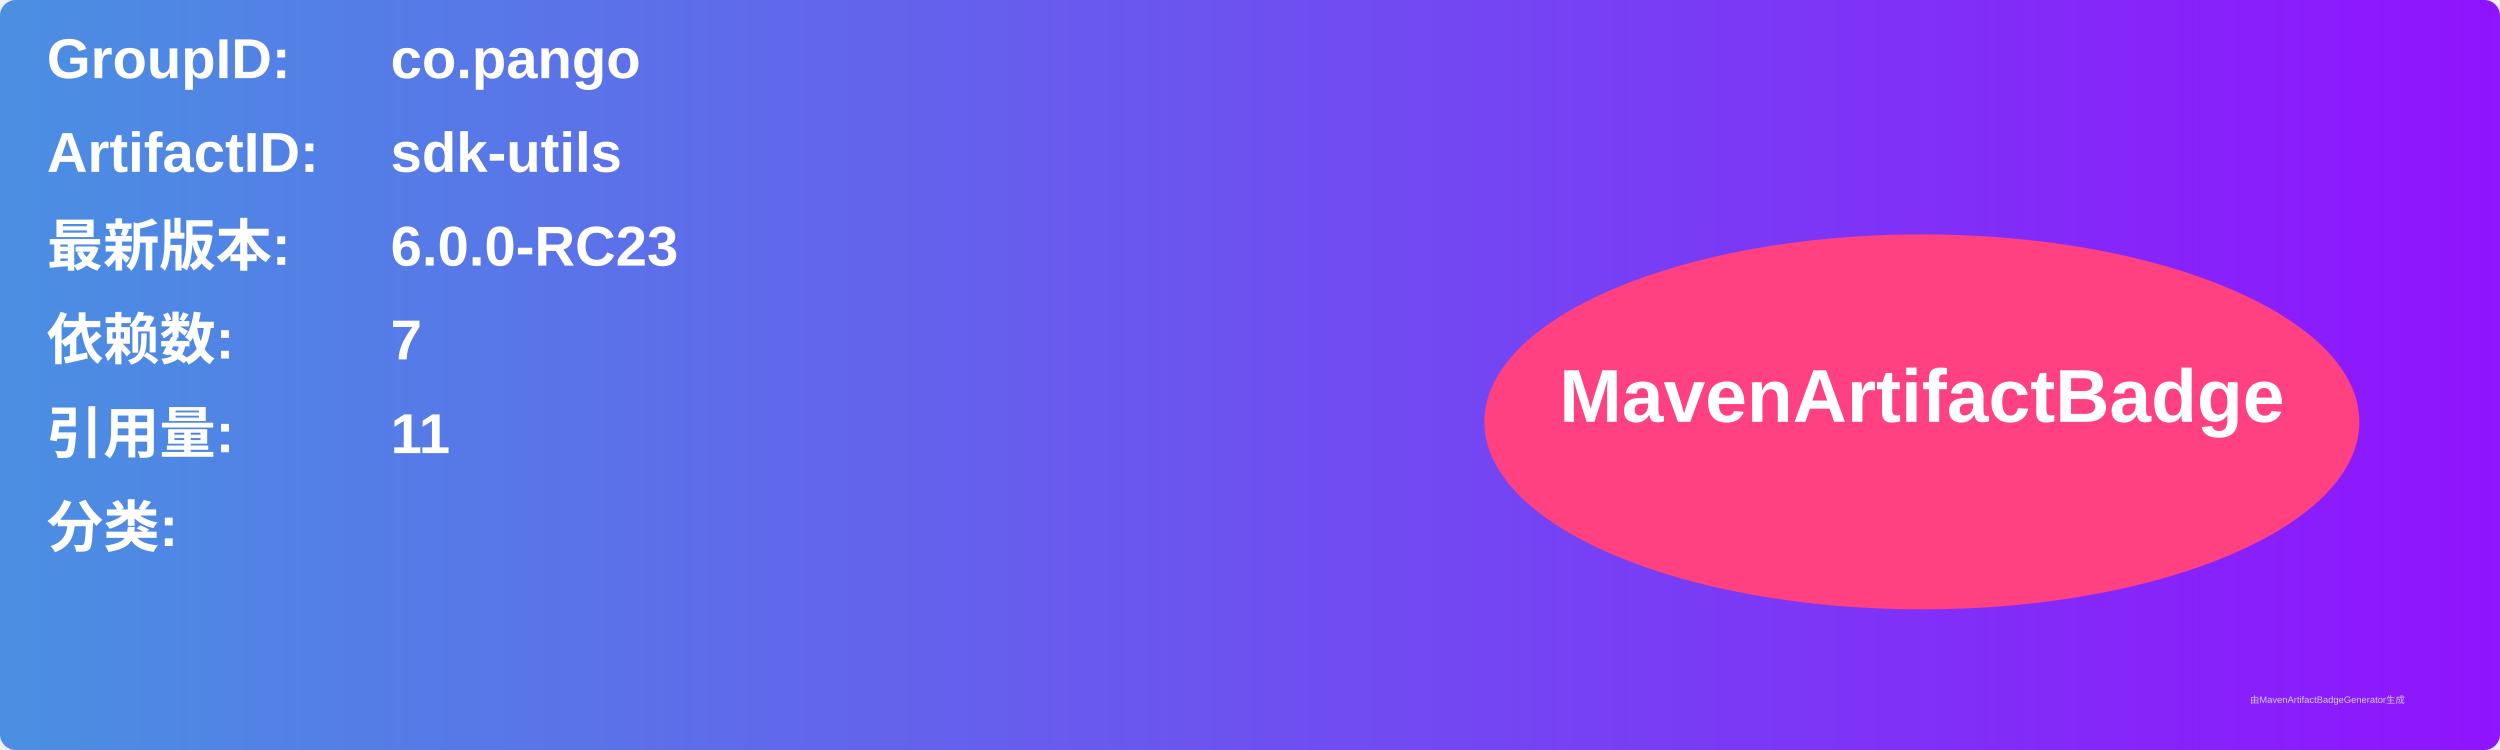
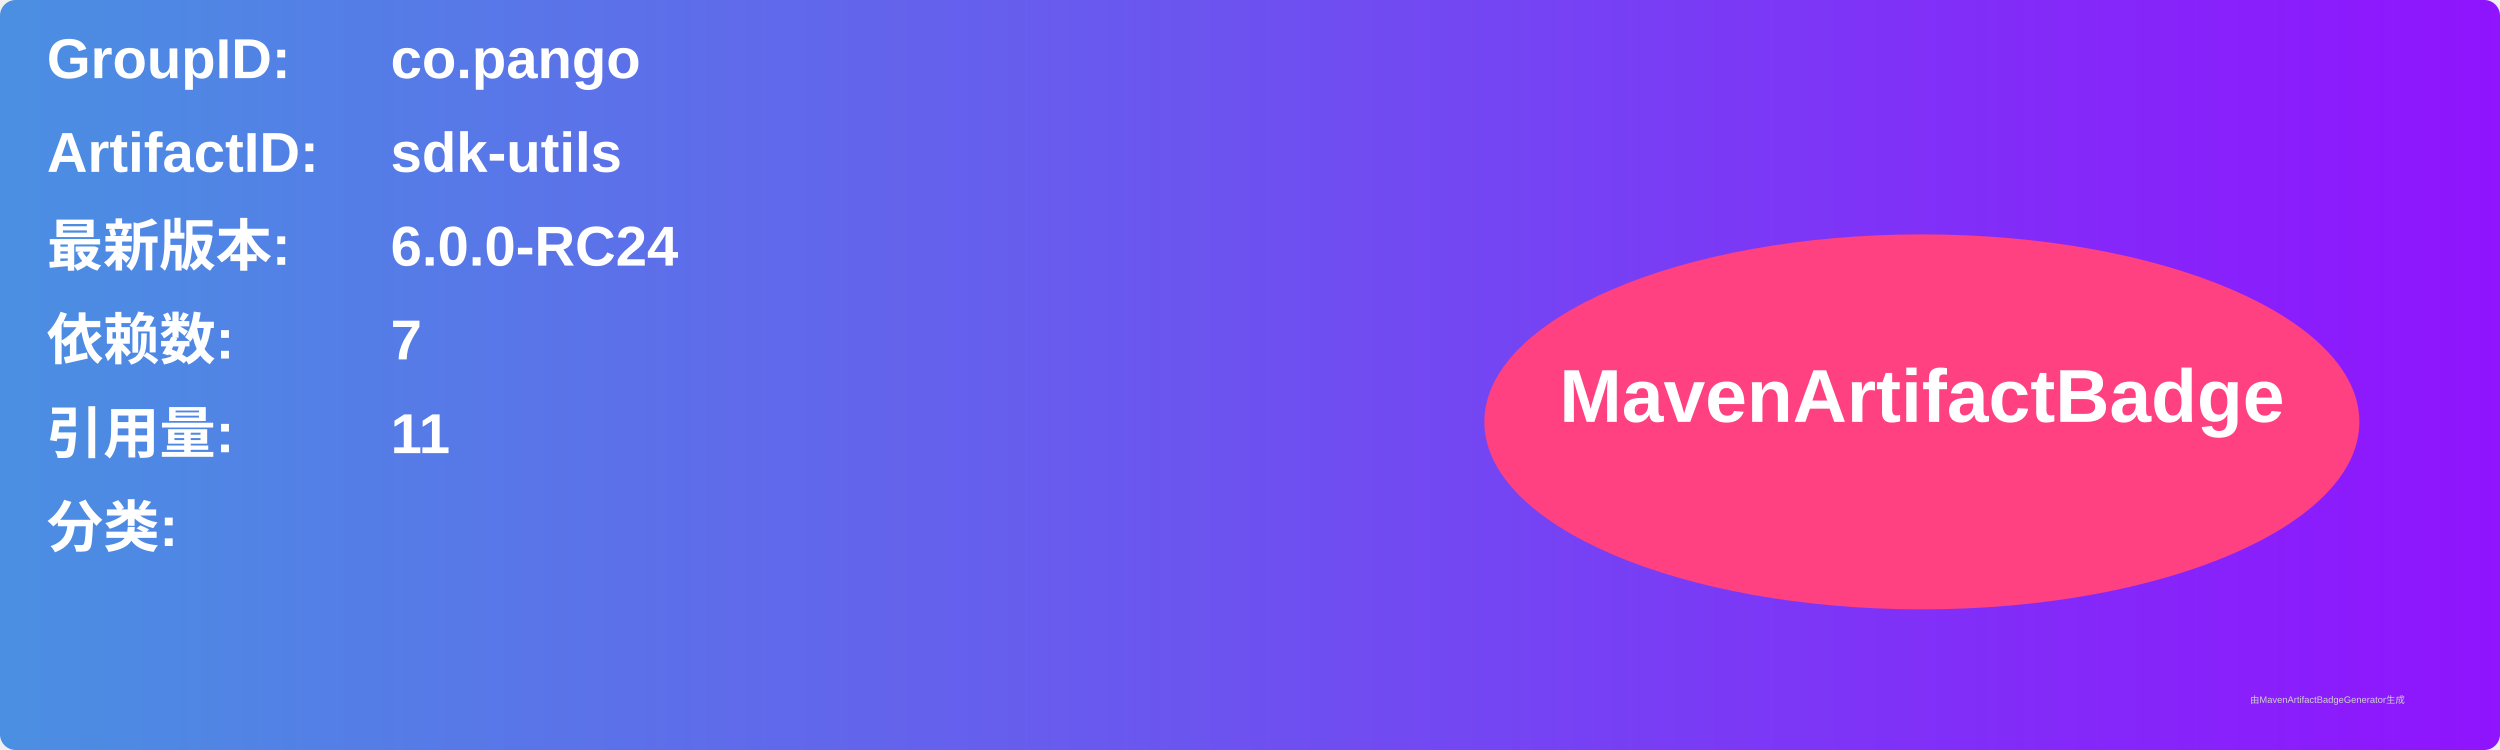
<svg xmlns="http://www.w3.org/2000/svg" width="800" height="240" viewBox="0 0 800 240">
  <linearGradient id="grad" x1="0%" y1="0%" x2="100%" y2="0%">
    <stop offset="0%" stop-color="#4a90e2" />
    <stop offset="100%" stop-color="#9013fe" />
  </linearGradient>
  <rect width="100%" height="100%" rx="5" ry="5" fill="url(#grad)" />
  <g transform="translate(15, 15)">
    <text x="0" y="10" font-family="Arial" font-size="18" fill="white" font-weight="bold" width="260">GroupID:</text>
    <text x="110" y="10" font-family="Arial" font-size="18" fill="white" font-weight="bold" width="460">co.pango</text>
    <text x="0" y="40" font-family="Arial" font-size="18" fill="white" font-weight="bold" width="260">ArtifactID:</text>
    <text x="110" y="40" font-family="Arial" font-size="18" fill="white" font-weight="bold" width="460">sdk-utils</text>
    <text x="0" y="70" font-family="Arial" font-size="18" fill="white" font-weight="bold">最新版本:</text>
    <text x="110" y="70" font-family="Arial" font-size="18" fill="white" font-weight="bold">
-       <tspan font-weight="bold">6.0.0-RC23</tspan>
+       <tspan font-weight="bold">6.0.0-RC24</tspan>
    </text>
    <text x="0" y="100" font-family="Arial" font-size="18" fill="white" font-weight="bold">依赖数: </text>
    <text x="110" y="100" font-family="Arial" font-size="18" fill="white">
      <tspan font-weight="bold">7</tspan>
    </text>
    <text x="0" y="130" font-family="Arial" font-size="18" fill="white" font-weight="bold">引用量: </text>
    <text x="110" y="130" font-family="Arial" font-size="18" fill="white">
      <tspan font-weight="bold">11</tspan>
    </text>
    <text x="0" y="160" font-family="Arial" font-size="18" fill="white" font-weight="bold">分类:</text>
    <text x="10" y="190" font-family="Arial" font-size="10" fill="white">
      <tspan font-weight="bold" />
    </text>
    <ellipse cx="600" cy="120" rx="140" ry="60" fill="#ff4081" />
    <text x="600" y="120" text-anchor="middle" font-family="Arial" font-size="24" fill="white" font-weight="bold">MavenArtifactBadge</text>
  </g>
  <text x="720" y="225" font-family="Arial" font-size="3" fill="#d0d0d0">由MavenArtifactBadgeGenerator生成</text>
</svg>
